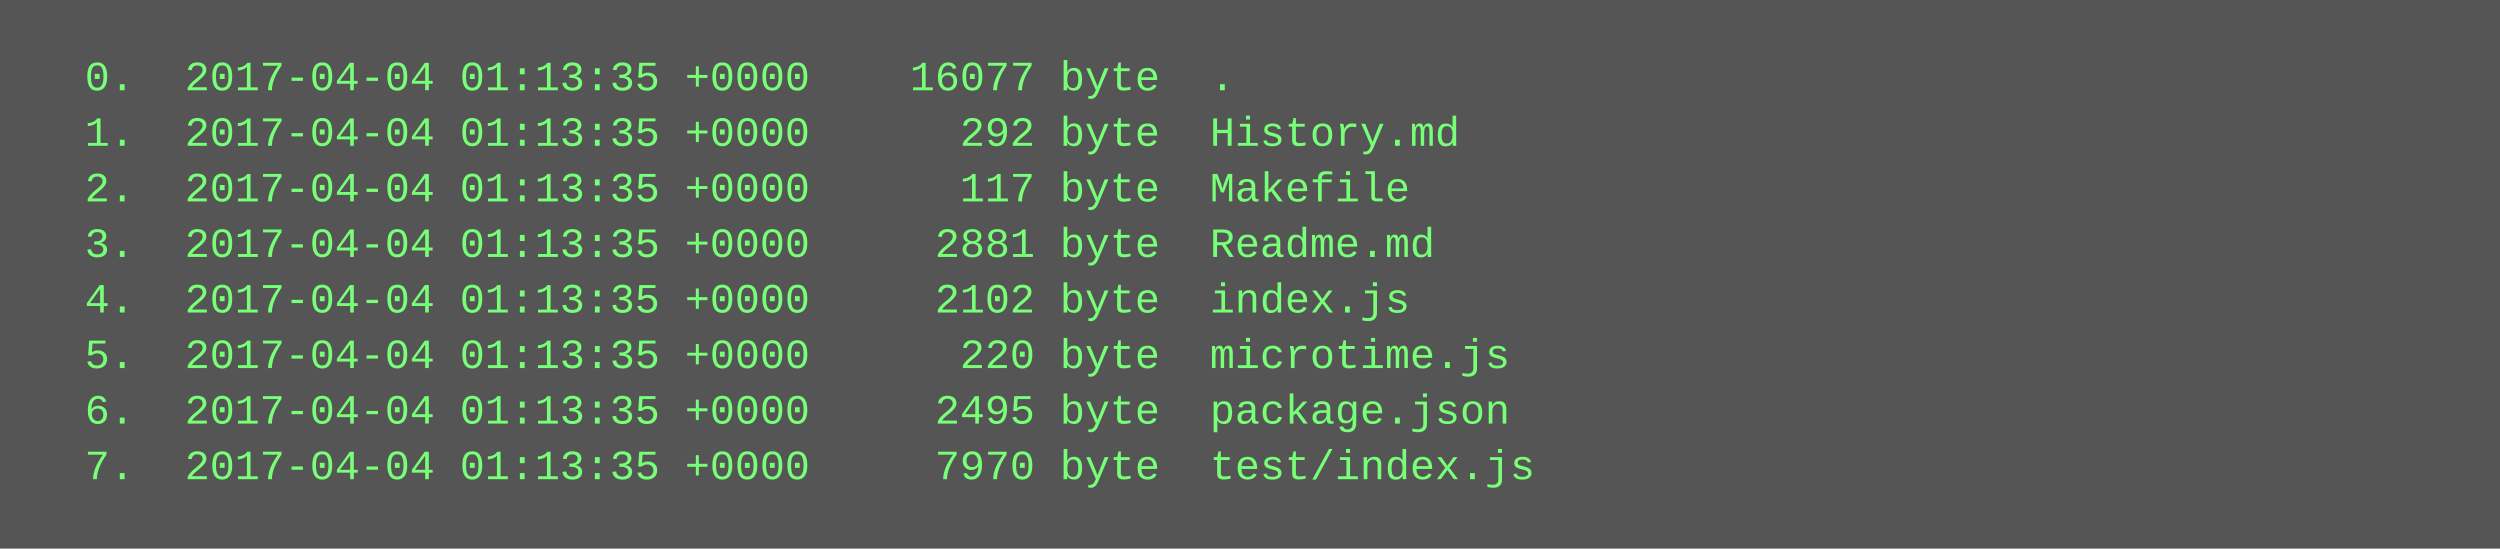
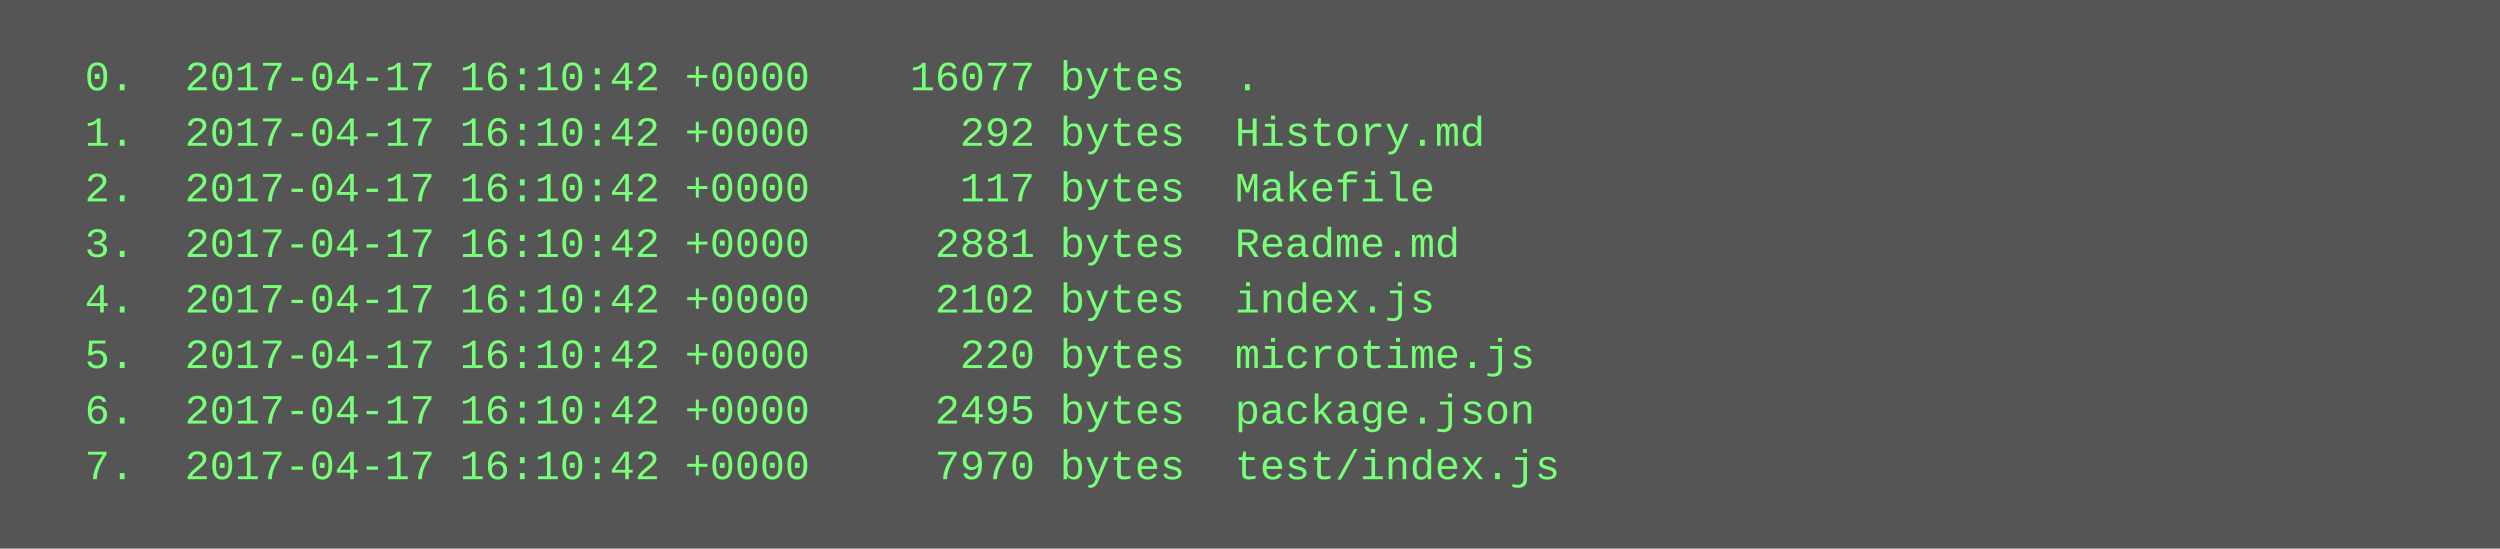
<svg xmlns="http://www.w3.org/2000/svg" height="158" width="720">
  <rect height="158" fill="#555" width="720" />
  <text fill="#7f7" font-family="Courier New" font-size="12" xml:space="preserve">
-     <tspan x="10" y="26">  0.  2017-04-04 01:13:35 +0000    16077 byte  .</tspan>
-     <tspan x="10" y="42">  1.  2017-04-04 01:13:35 +0000      292 byte  History.md</tspan>
-     <tspan x="10" y="58">  2.  2017-04-04 01:13:35 +0000      117 byte  Makefile</tspan>
-     <tspan x="10" y="74">  3.  2017-04-04 01:13:35 +0000     2881 byte  Readme.md</tspan>
-     <tspan x="10" y="90">  4.  2017-04-04 01:13:35 +0000     2102 byte  index.js</tspan>
-     <tspan x="10" y="106">  5.  2017-04-04 01:13:35 +0000      220 byte  microtime.js</tspan>
-     <tspan x="10" y="122">  6.  2017-04-04 01:13:35 +0000     2495 byte  package.json</tspan>
-     <tspan x="10" y="138">  7.  2017-04-04 01:13:35 +0000     7970 byte  test/index.js</tspan>
+     <tspan x="10" y="26">  0.  2017-04-17 16:10:42 +0000    16077 bytes  .</tspan>
+     <tspan x="10" y="42">  1.  2017-04-17 16:10:42 +0000      292 bytes  History.md</tspan>
+     <tspan x="10" y="58">  2.  2017-04-17 16:10:42 +0000      117 bytes  Makefile</tspan>
+     <tspan x="10" y="74">  3.  2017-04-17 16:10:42 +0000     2881 bytes  Readme.md</tspan>
+     <tspan x="10" y="90">  4.  2017-04-17 16:10:42 +0000     2102 bytes  index.js</tspan>
+     <tspan x="10" y="106">  5.  2017-04-17 16:10:42 +0000      220 bytes  microtime.js</tspan>
+     <tspan x="10" y="122">  6.  2017-04-17 16:10:42 +0000     2495 bytes  package.json</tspan>
+     <tspan x="10" y="138">  7.  2017-04-17 16:10:42 +0000     7970 bytes  test/index.js</tspan>
  </text>
</svg>
